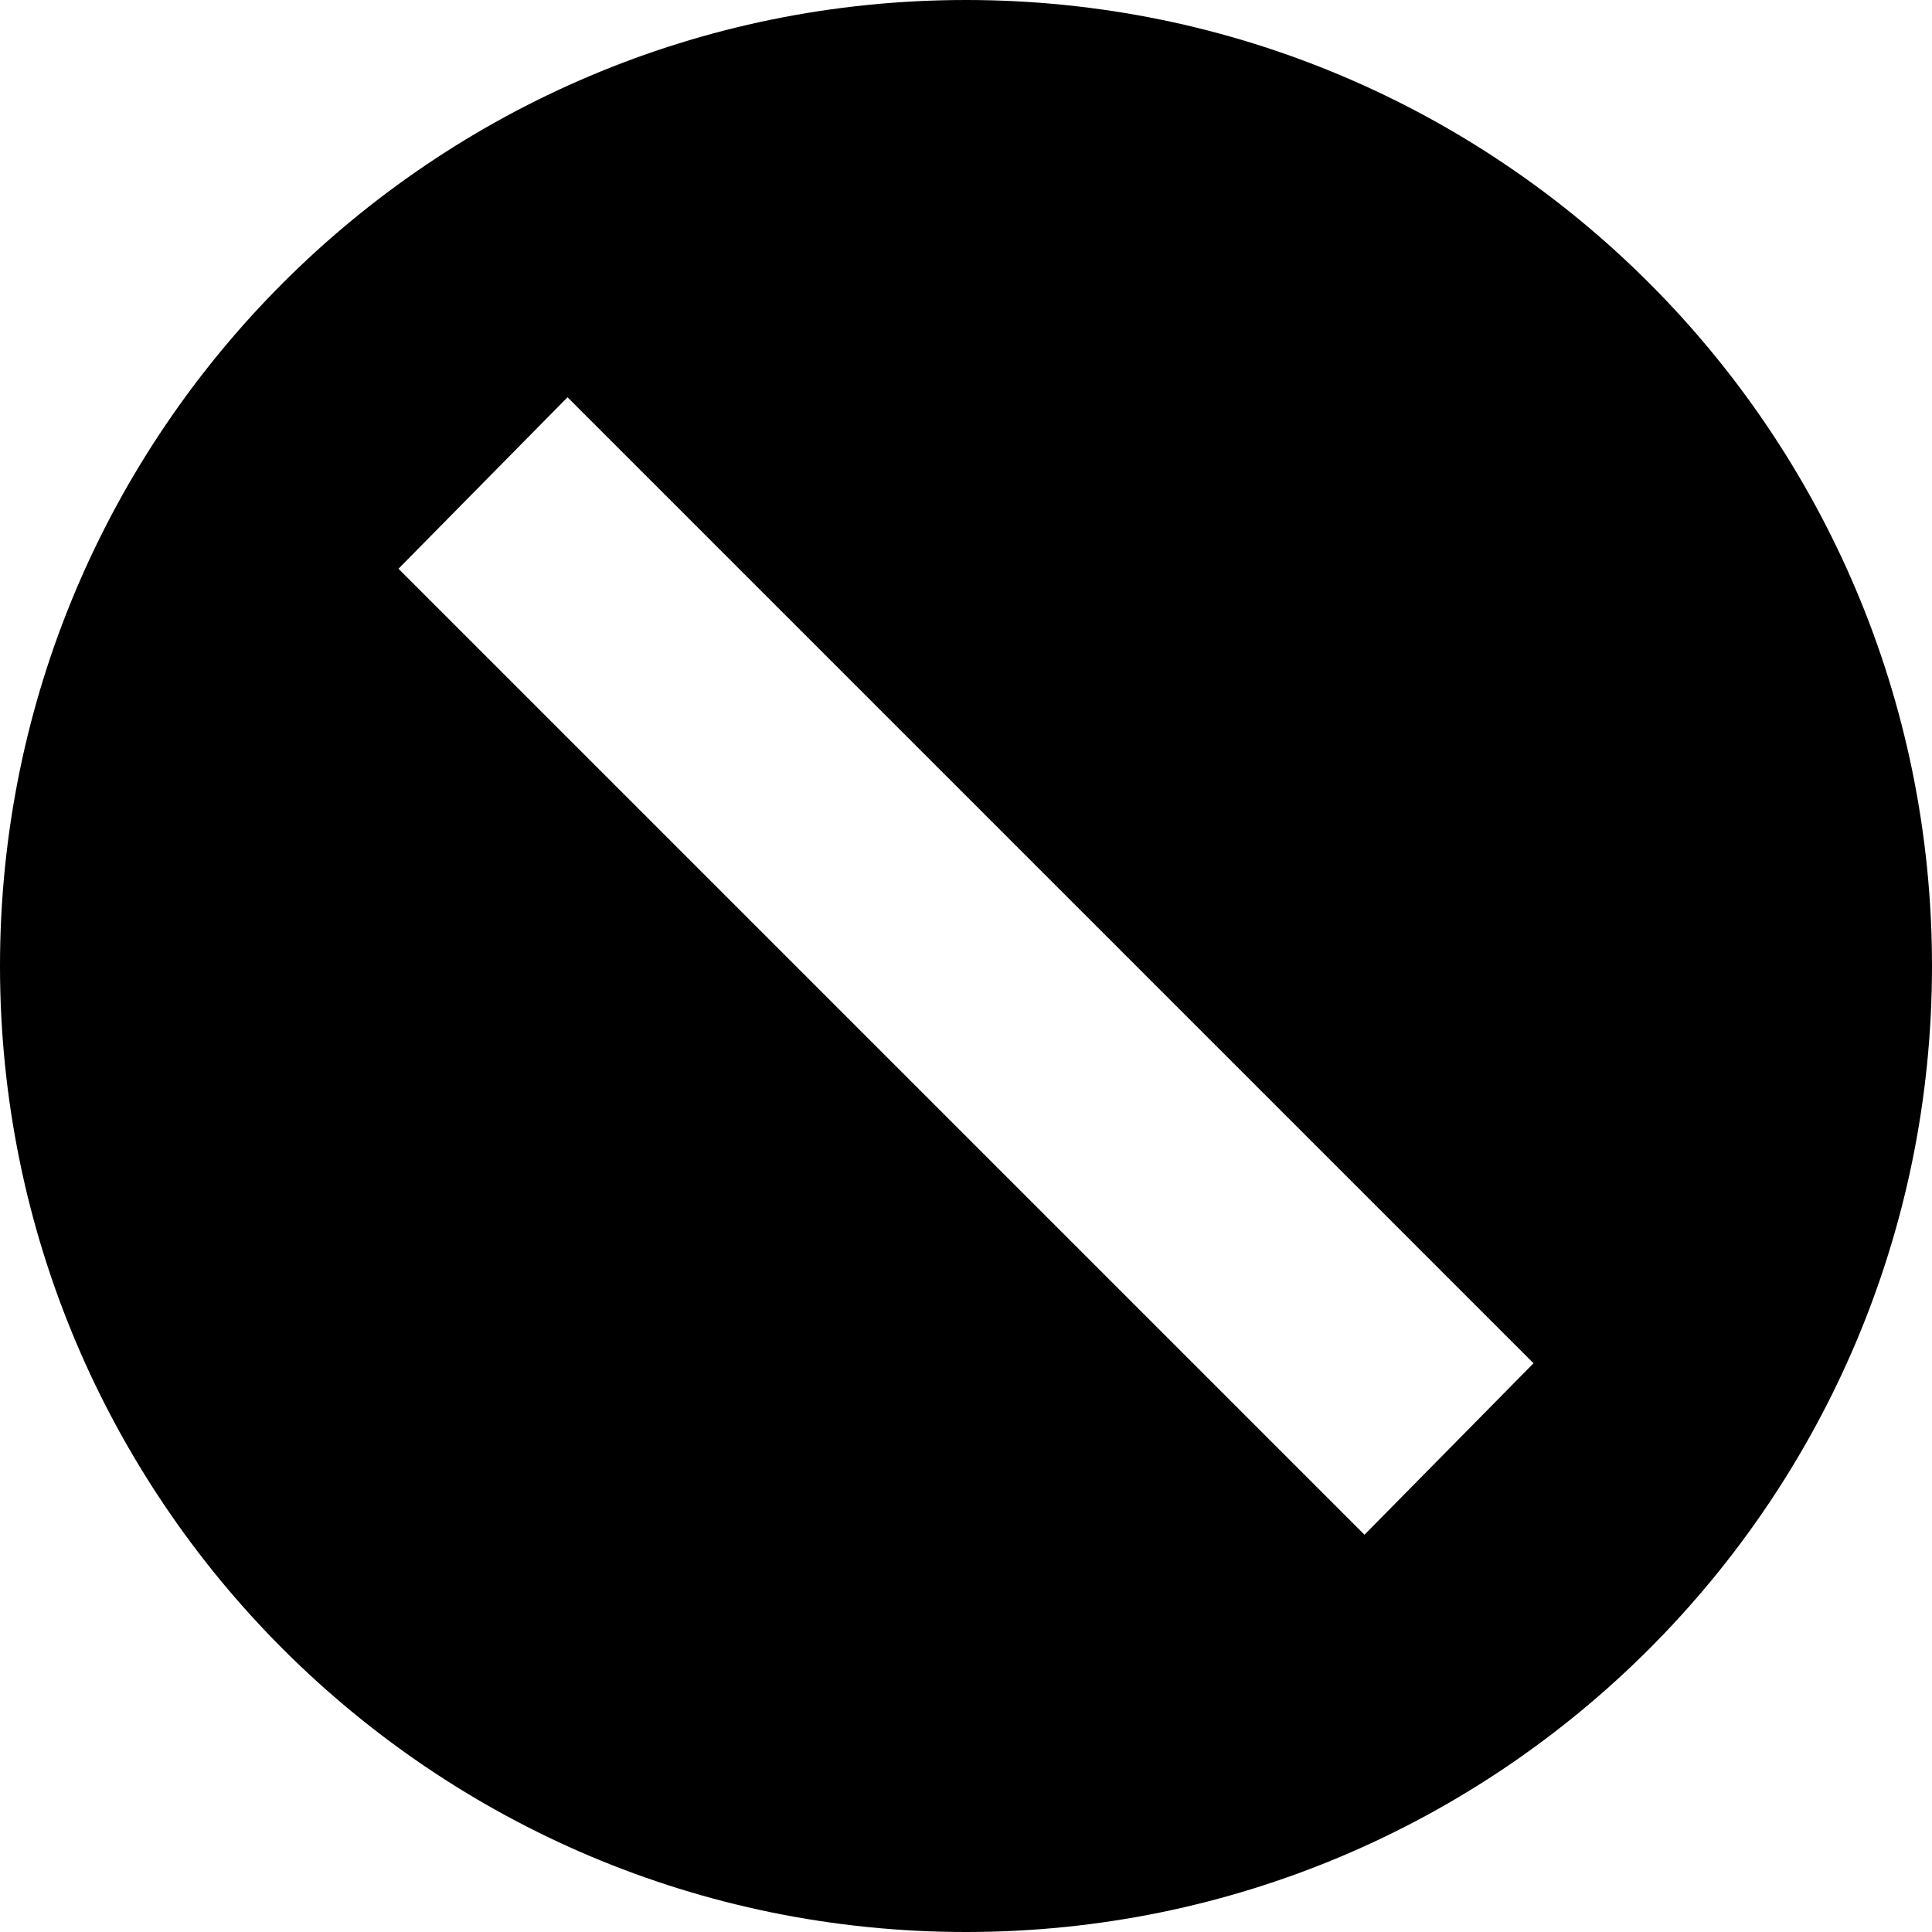
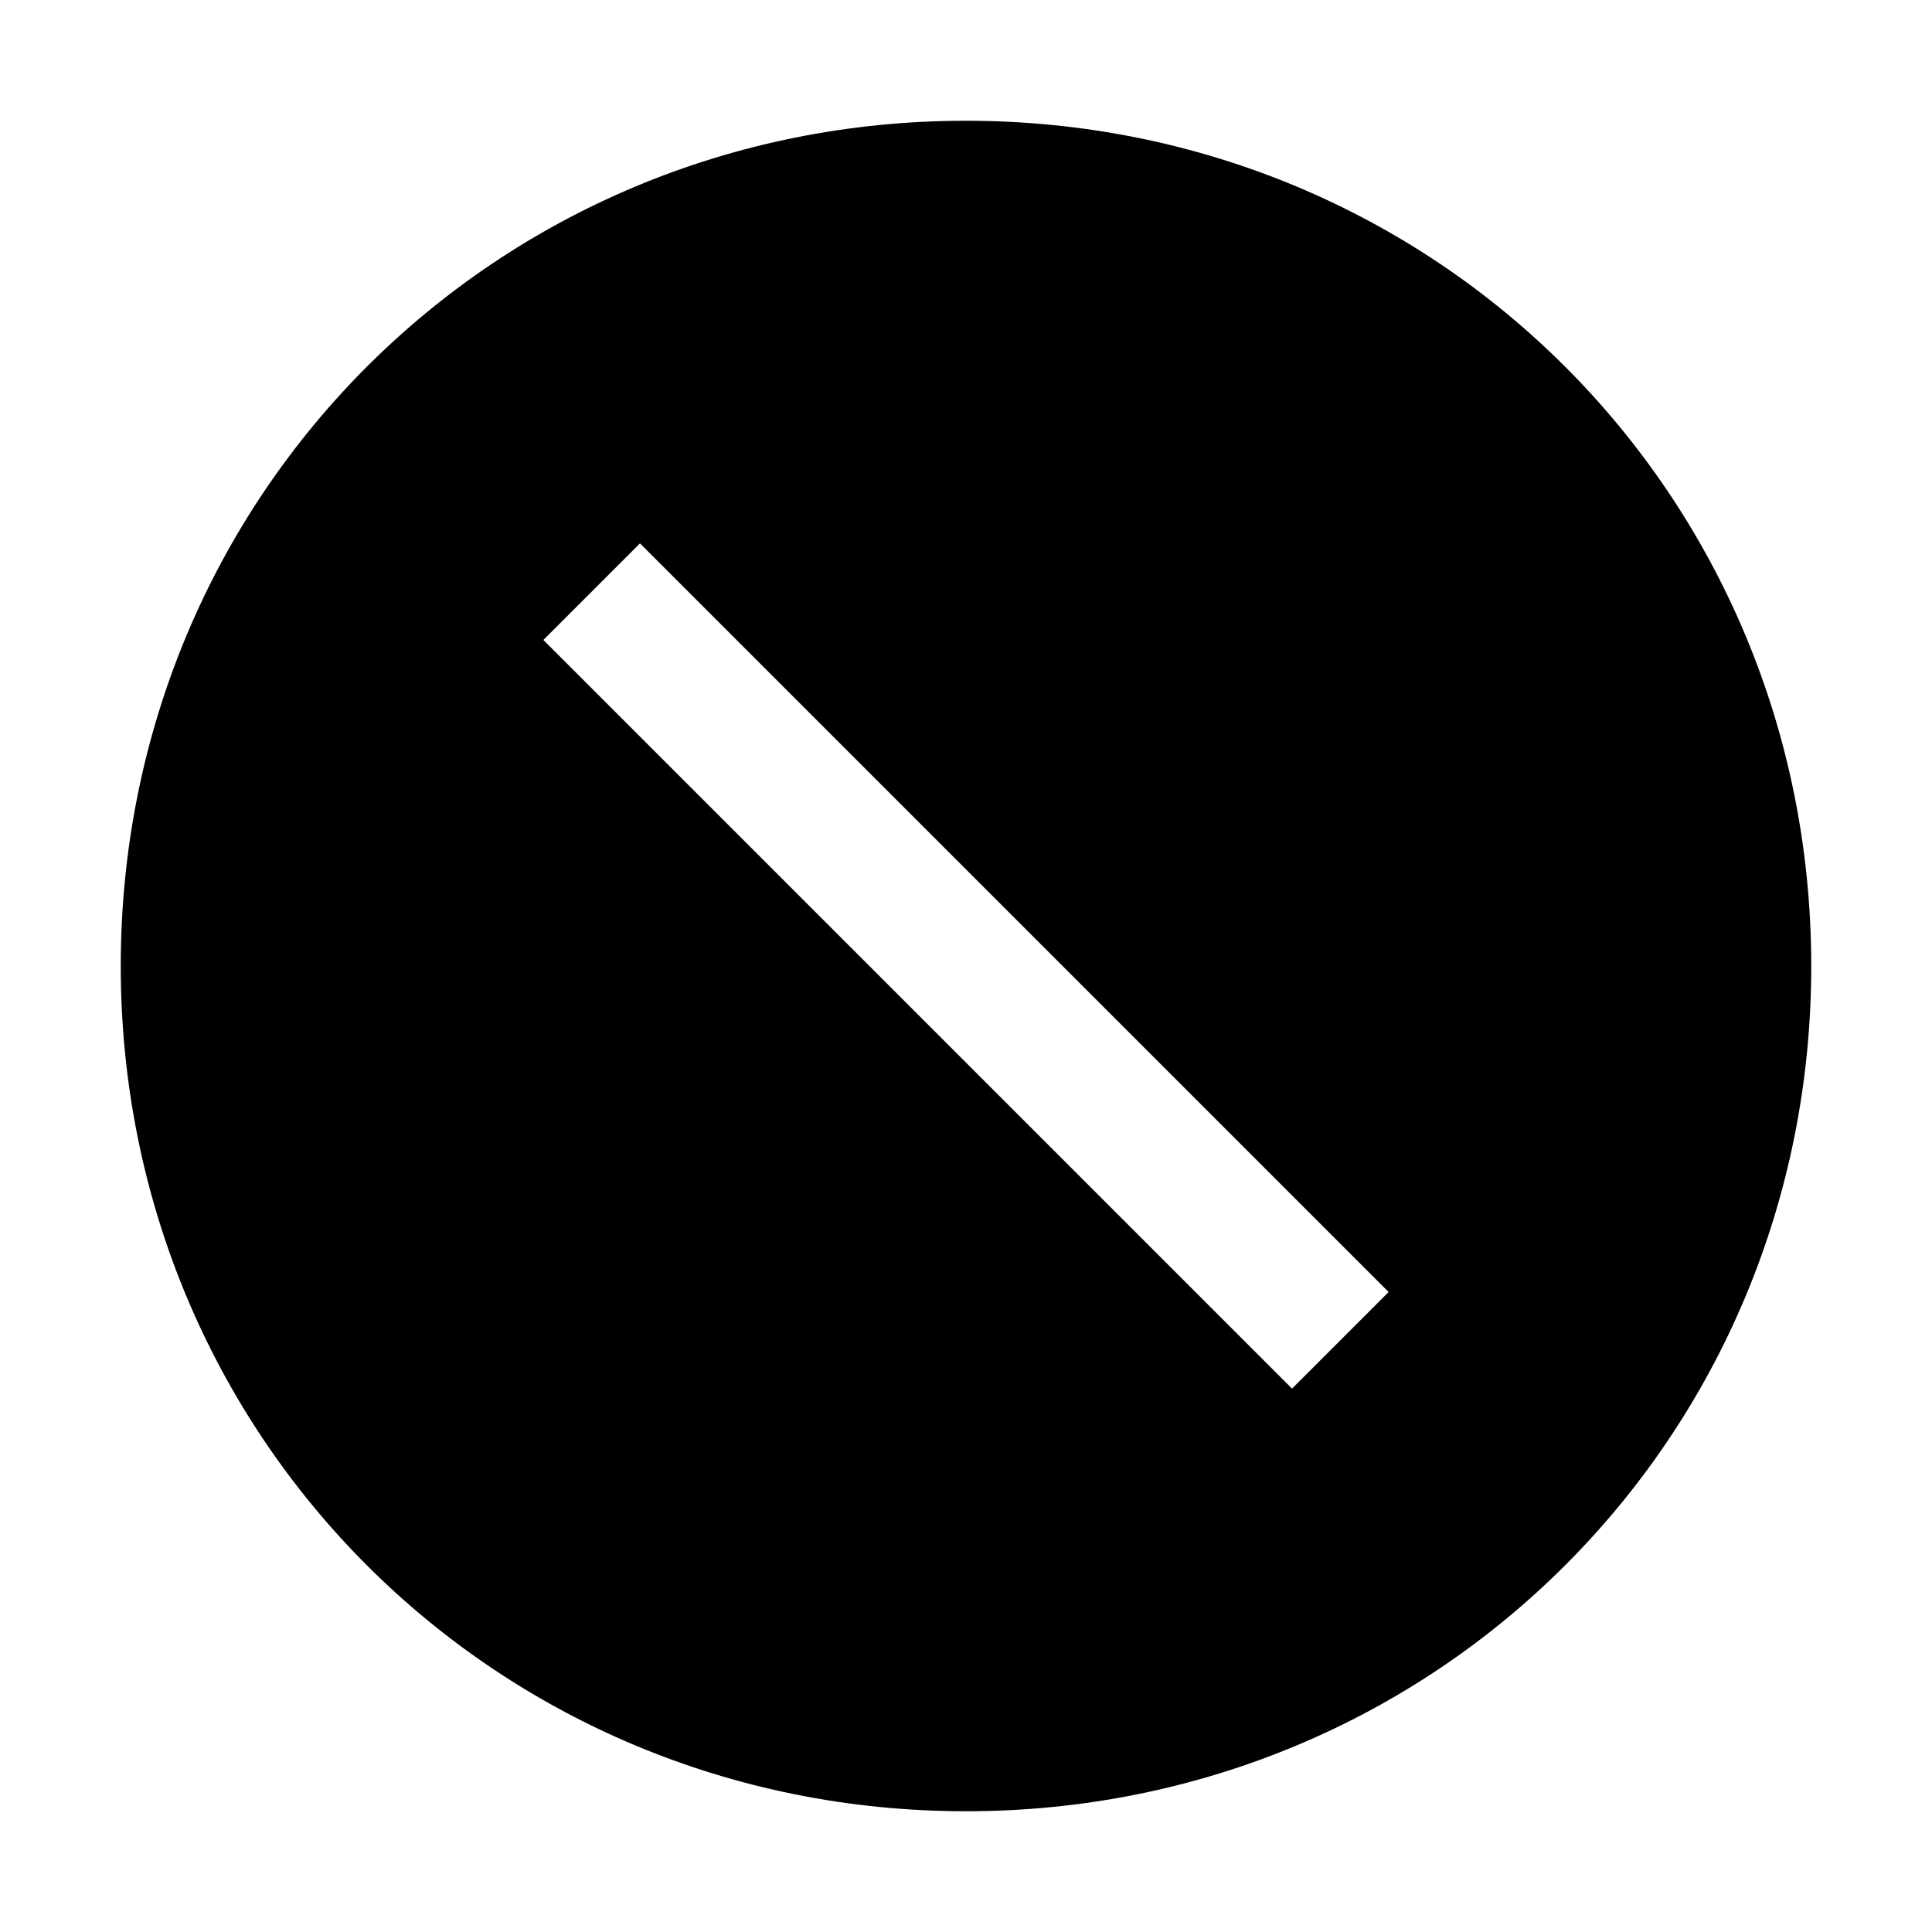
- <svg xmlns="http://www.w3.org/2000/svg" id="Layer_1" data-name="Layer 1" viewBox="0 0 16 16">
-   <path d="M8,0a8,8,0,1,0,8,8A8,8,0,0,0,8,0Zm3.3,12.71-8-8L4.7,3.29l8,8Z" />
+ <svg xmlns="http://www.w3.org/2000/svg" version="1.1" id="icon" x="0px" y="0px" width="16px" height="16px" viewBox="0 0 16 16" style="enable-background:new 0 0 16 16;" xml:space="preserve">
+   <style type="text/css">
+ 	.st0{fill:none;}
+ </style>
+   <path d="M8,1C4.1,1,1,4.1,1,8s3.1,7,7,7s7-3.1,7-7S11.9,1,8,1z M10.7,11.5L4.5,5.3l0.8-0.8l6.2,6.2L10.7,11.5z" />
+   <rect id="_Transparent_Rectangle_" class="st0" width="16" height="16" />
</svg>
